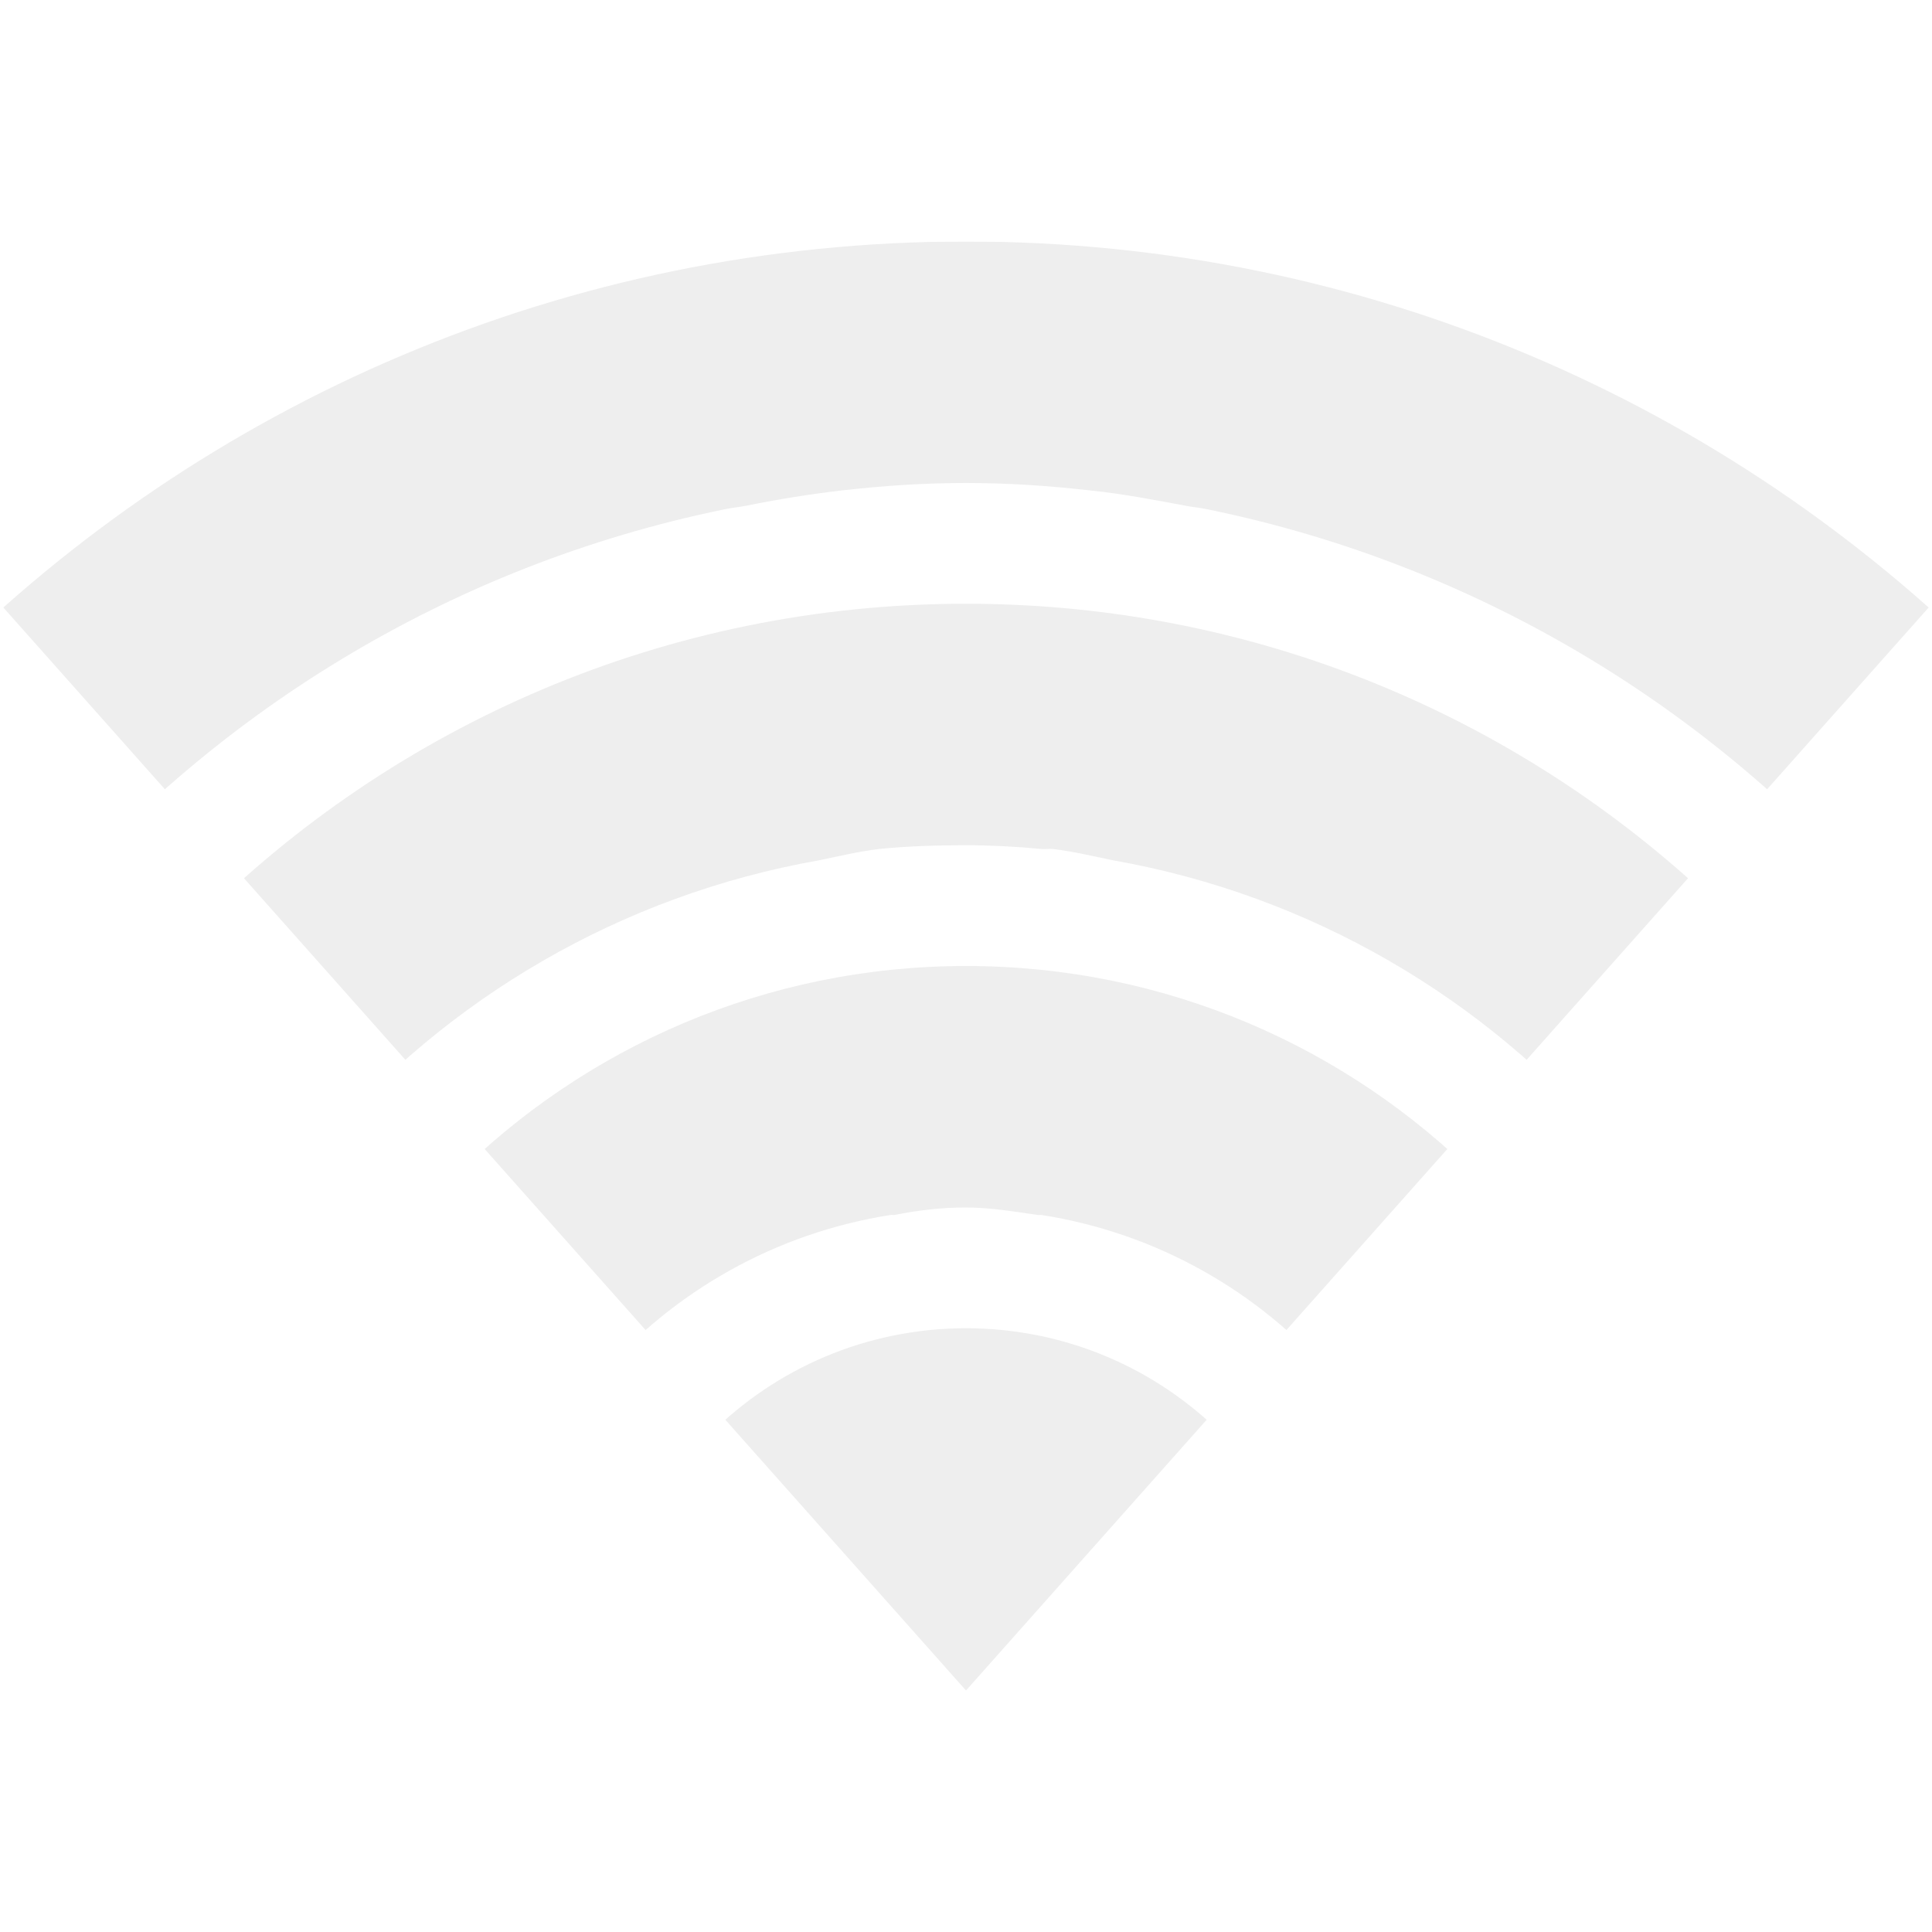
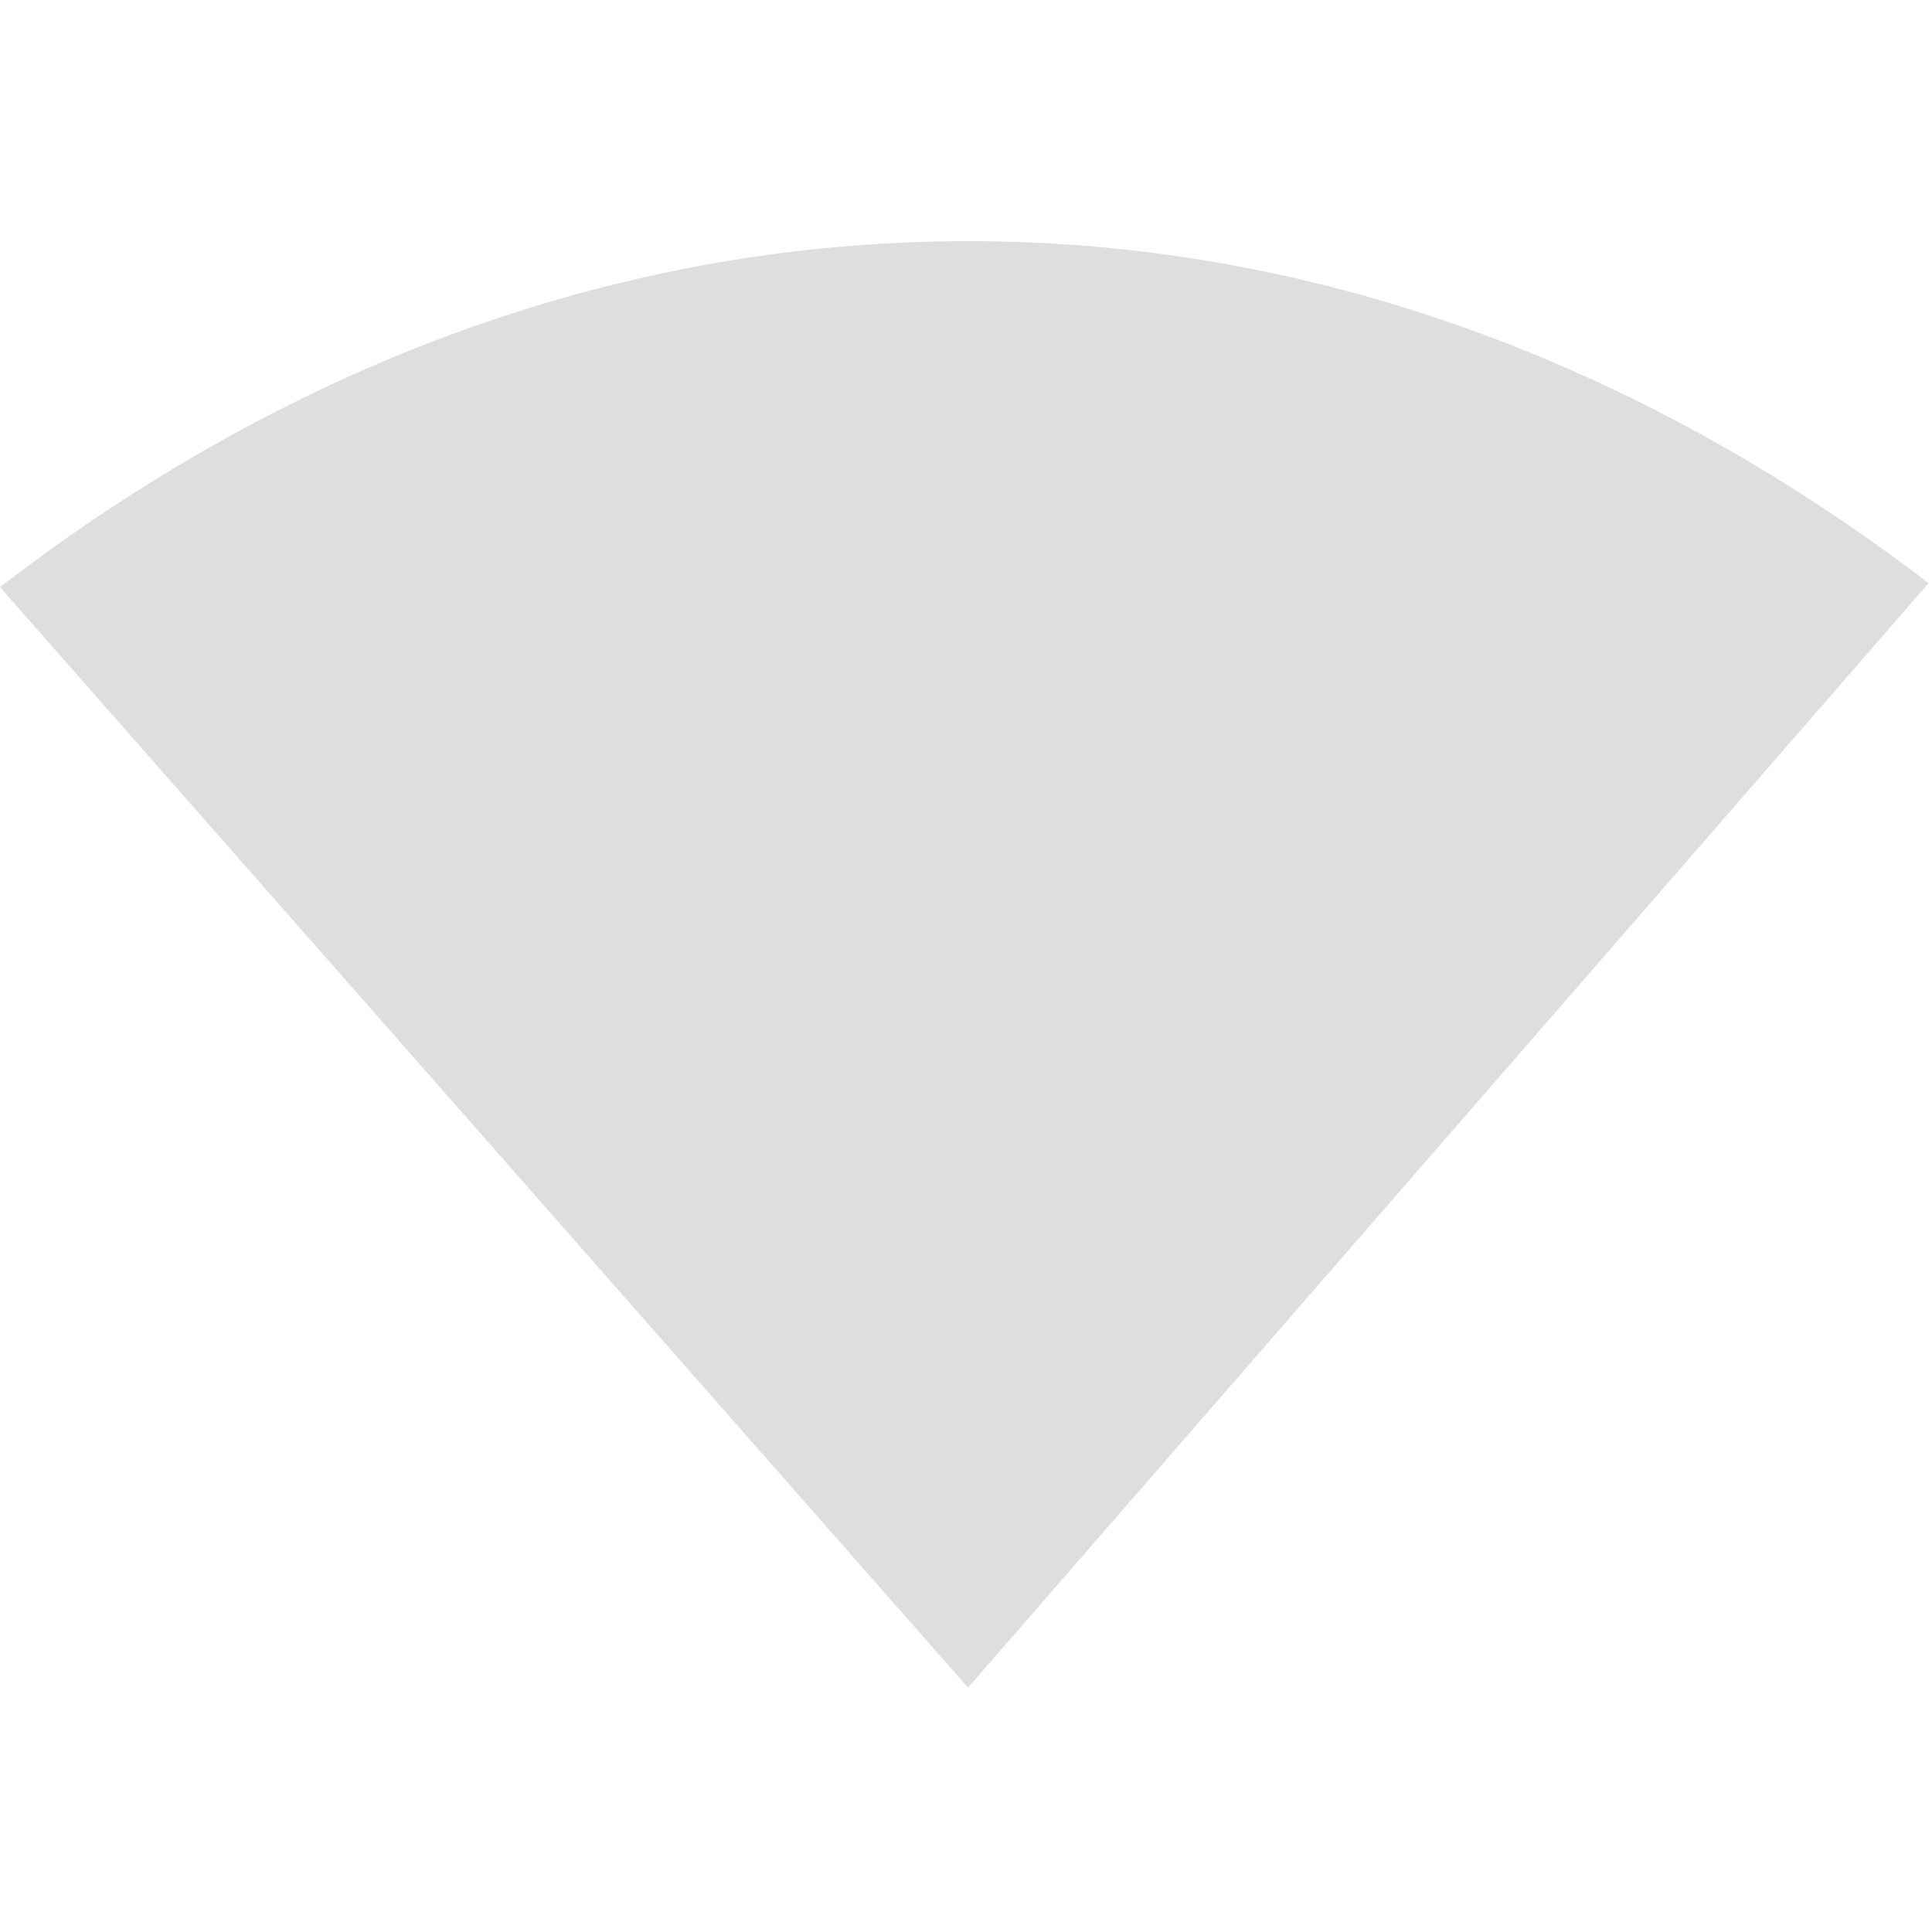
- <svg xmlns="http://www.w3.org/2000/svg" xmlns:ns1="http://www.openswatchbook.org/uri/2009/osb" height="16" id="svg7384" style="enable-background:new" version="1.1" width="16">
+ <svg xmlns="http://www.w3.org/2000/svg" xmlns:ns1="http://www.openswatchbook.org/uri/2009/osb" height="16" id="svg7384" style="enable-background:new" version="1.1" width="16.028">
  <defs id="defs7386">
    <linearGradient id="linearGradient5606" ns1:paint="solid">
      <stop id="stop5608" offset="0" style="stop-color:#000000;stop-opacity:1;" />
    </linearGradient>
-     <filter id="filter7554" style="color-interpolation-filters:sRGB">
+     <filter color-interpolation-filters="sRGB" id="filter7554">
      <feBlend id="feBlend7556" in2="BackgroundImage" mode="darken" />
    </filter>
-     <clipPath clipPathUnits="userSpaceOnUse" id="clipPath5694-0-9-02">
-       <path d="m -40,102 0,3 8,9 8,-9 0,-3 -16,0 z" id="path5696-0-0-4" style="color:#bebebe;fill:#000000;fill-opacity:1;fill-rule:nonzero;stroke:none;stroke-width:2;marker:none;visibility:visible;display:inline;overflow:visible;enable-background:accumulate" />
-     </clipPath>
-     <clipPath clipPathUnits="userSpaceOnUse" id="clipPath5698-4-5-9">
-       <path d="m -40,102 0,3 8,9 8,-9 0,-3 -16,0 z" id="path5700-6-0-7" style="color:#bebebe;fill:#000000;fill-opacity:1;fill-rule:nonzero;stroke:none;stroke-width:2;marker:none;visibility:visible;display:inline;overflow:visible;enable-background:accumulate" />
-     </clipPath>
-     <clipPath clipPathUnits="userSpaceOnUse" id="clipPath5702-3-0-0">
-       <path d="m -40,102 0,3 8,9 8,-9 0,-3 -16,0 z" id="path5704-7-0-3" style="color:#bebebe;fill:#000000;fill-opacity:1;fill-rule:nonzero;stroke:none;stroke-width:2;marker:none;visibility:visible;display:inline;overflow:visible;enable-background:accumulate" />
-     </clipPath>
-     <clipPath clipPathUnits="userSpaceOnUse" id="clipPath5706-8-7-6">
-       <path d="m -40,106 0,3 8,9 8,-9 0,-3 -16,0 z" id="path5708-3-5-5" style="color:#bebebe;fill:#000000;fill-opacity:1;fill-rule:nonzero;stroke:none;stroke-width:2;marker:none;visibility:visible;display:inline;overflow:visible;enable-background:accumulate" />
-     </clipPath>
  </defs>
-   <g id="layer9" style="display:inline" transform="translate(-341.0002,395)">
-     <path clip-path="url(#clipPath5694-0-9-02)" d="m -32,102 c -6.627,0 -12,5.373 -12,12 0,6.627 5.373,12 12,12 6.627,0 12,-5.373 12,-12 0,-6.627 -5.373,-12 -12,-12 z m 0,2 c 0.354,0 0.688,0.023 1.031,0.062 0.271,0.028 0.517,0.076 0.781,0.125 0.062,0.013 0.126,0.017 0.188,0.031 4.557,0.932 8,4.949 8,9.781 0,5.523 -4.477,10 -10,10 -5.523,0 -10,-4.477 -10,-10 0,-4.832 3.443,-8.849 8,-9.781 0.063,-0.013 0.124,-0.019 0.188,-0.031 0.252,-0.052 0.522,-0.095 0.781,-0.125 C -32.688,104.023 -32.354,104 -32,104 Z" id="path6588" style="opacity:0.5;color:#bebebe;fill:#dddddd;fill-opacity:1;fill-rule:nonzero;stroke:none;stroke-width:2;marker:none;visibility:visible;display:inline;overflow:visible;enable-background:accumulate" transform="translate(381.0002,-495)" />
-     <path clip-path="url(#clipPath5698-4-5-9)" d="m -32,105 c -4.971,0 -9,4.029 -9,9 0,4.971 4.029,9 9,9 4.971,0 9,-4.029 9,-9 0,-4.971 -4.029,-9 -9,-9 z m 0,2 c 0.207,0 0.423,0.011 0.625,0.031 0.031,0.003 0.063,-0.003 0.094,0 0.17,0.02 0.335,0.06 0.5,0.094 3.282,0.579 5.781,3.427 5.781,6.875 0,3.866 -3.134,7 -7,7 -3.866,0 -7,-3.134 -7,-7 0,-3.448 2.499,-6.296 5.781,-6.875 0.165,-0.034 0.33,-0.074 0.5,-0.094 C -32.483,107.007 -32.242,107 -32,107 Z" id="path6590" style="opacity:0.5;color:#bebebe;fill:#dddddd;fill-opacity:1;fill-rule:nonzero;stroke:none;stroke-width:2;marker:none;visibility:visible;display:inline;overflow:visible;enable-background:accumulate" transform="translate(381.0002,-495)" />
-     <path clip-path="url(#clipPath5702-3-0-0)" d="m -32,108 c -3.314,0 -6,2.686 -6,6 0,3.314 2.686,6 6,6 3.314,0 6,-2.686 6,-6 0,-3.314 -2.686,-6 -6,-6 z m 0,2 c 0.202,0 0.4,0.034 0.594,0.062 0.01,0.002 0.022,-0.002 0.031,0 1.913,0.299 3.375,1.94 3.375,3.938 0,2.209 -1.791,4 -4,4 -2.209,0 -4,-1.791 -4,-4 0,-1.997 1.462,-3.638 3.375,-3.938 0.01,-0.002 0.021,0.001 0.031,0 C -32.398,110.023 -32.207,110 -32,110 Z" id="path6592" style="opacity:0.5;color:#bebebe;fill:#dddddd;fill-opacity:1;fill-rule:nonzero;stroke:none;stroke-width:2;marker:none;visibility:visible;display:inline;overflow:visible;enable-background:accumulate" transform="translate(381.0002,-495)" />
-     <path clip-path="url(#clipPath5706-8-7-6)" d="m -29,118 a 3,3 0 1 1 -6,0 3,3 0 1 1 6,0 z" id="path6594" style="opacity:0.5;color:#bebebe;fill:#dddddd;fill-opacity:1;fill-rule:nonzero;stroke:none;stroke-width:2;marker:none;visibility:visible;display:inline;overflow:visible;enable-background:accumulate" transform="translate(381.0002,-499)" />
+   <g id="layer9" style="display:inline" transform="translate(-340.969,428.0034)">
+     <path d="m 349,-426.003 c -3.034,0 -5.766,1.125 -8.031,2.87 l 8.031,9.13 7.969,-9.163 c -2.257,-1.725 -4.958,-2.837 -7.969,-2.837 z" id="path7616" style="color:#000000;display:inline;overflow:visible;visibility:visible;opacity:0.5;fill:#bebebe;fill-opacity:1;fill-rule:nonzero;stroke:none;stroke-width:1;marker:none;enable-background:accumulate" />
  </g>
-   <g id="layer10" style="display:inline;filter:url(#filter7554)" transform="translate(-341.0002,395)" />
-   <g id="layer1" style="display:inline" transform="translate(-100,-222)" />
-   <g id="layer14" style="display:inline" transform="translate(-341.0002,395)" />
-   <g id="layer15" style="display:inline" transform="translate(-341.0002,395)" />
-   <g id="g71291" style="display:inline" transform="translate(-341.0002,395)" />
-   <g id="layer2" style="display:inline" transform="translate(-100,-72.00003)" />
-   <g id="g6058" style="display:inline" transform="translate(-100,-72.00003)" />
-   <g id="layer12" style="display:inline" transform="translate(-341.0002,395)" />
+   <g id="layer10" style="display:inline;filter:url(#filter7554)" transform="translate(-340.969,428.0034)" />
+   <g id="layer1" style="display:inline" transform="translate(-99.96877,-188.9966)" />
+   <g id="layer14" style="display:inline" transform="translate(-340.969,428.0034)" />
+   <g id="layer15" style="display:inline" transform="translate(-340.969,428.0034)" />
+   <g id="g71291" style="display:inline" transform="translate(-340.969,428.0034)" />
+   <g id="layer2" style="display:inline" transform="translate(-99.96877,-38.99664)" />
+   <g id="g6058" style="display:inline" transform="translate(-99.96877,-38.99664)" />
+   <g id="layer12" style="display:inline" transform="translate(-340.969,428.0034)" />
</svg>
